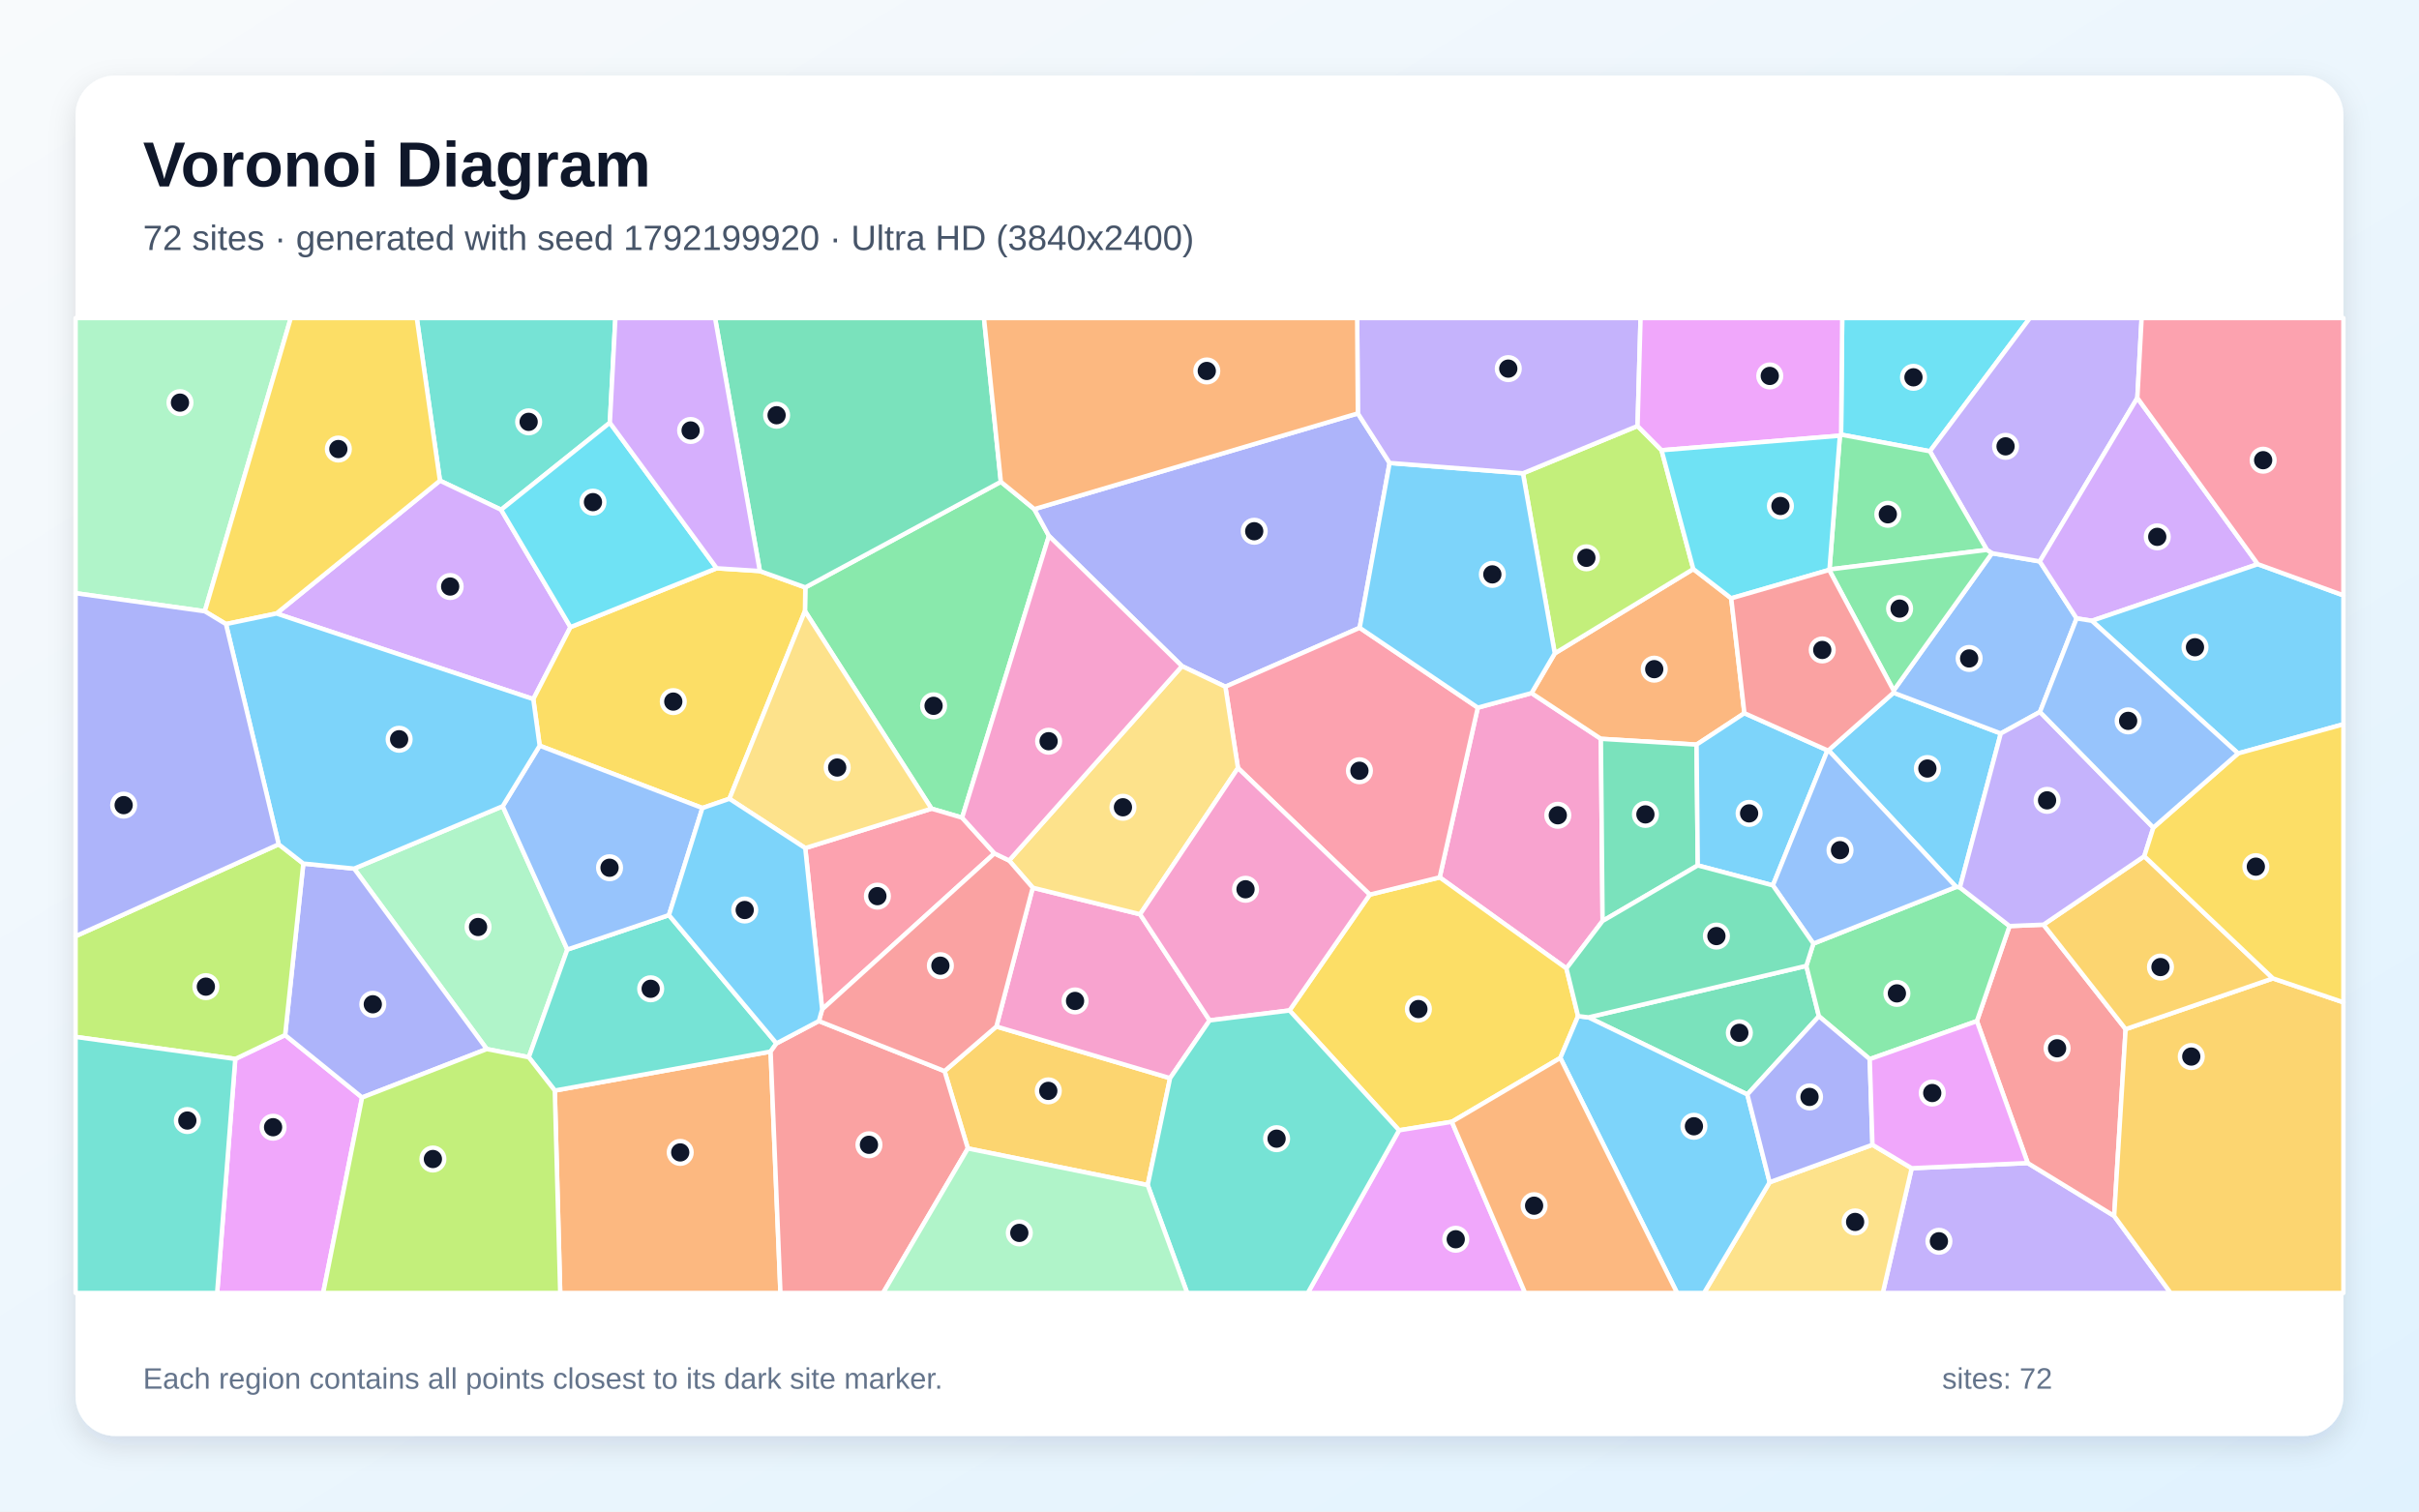
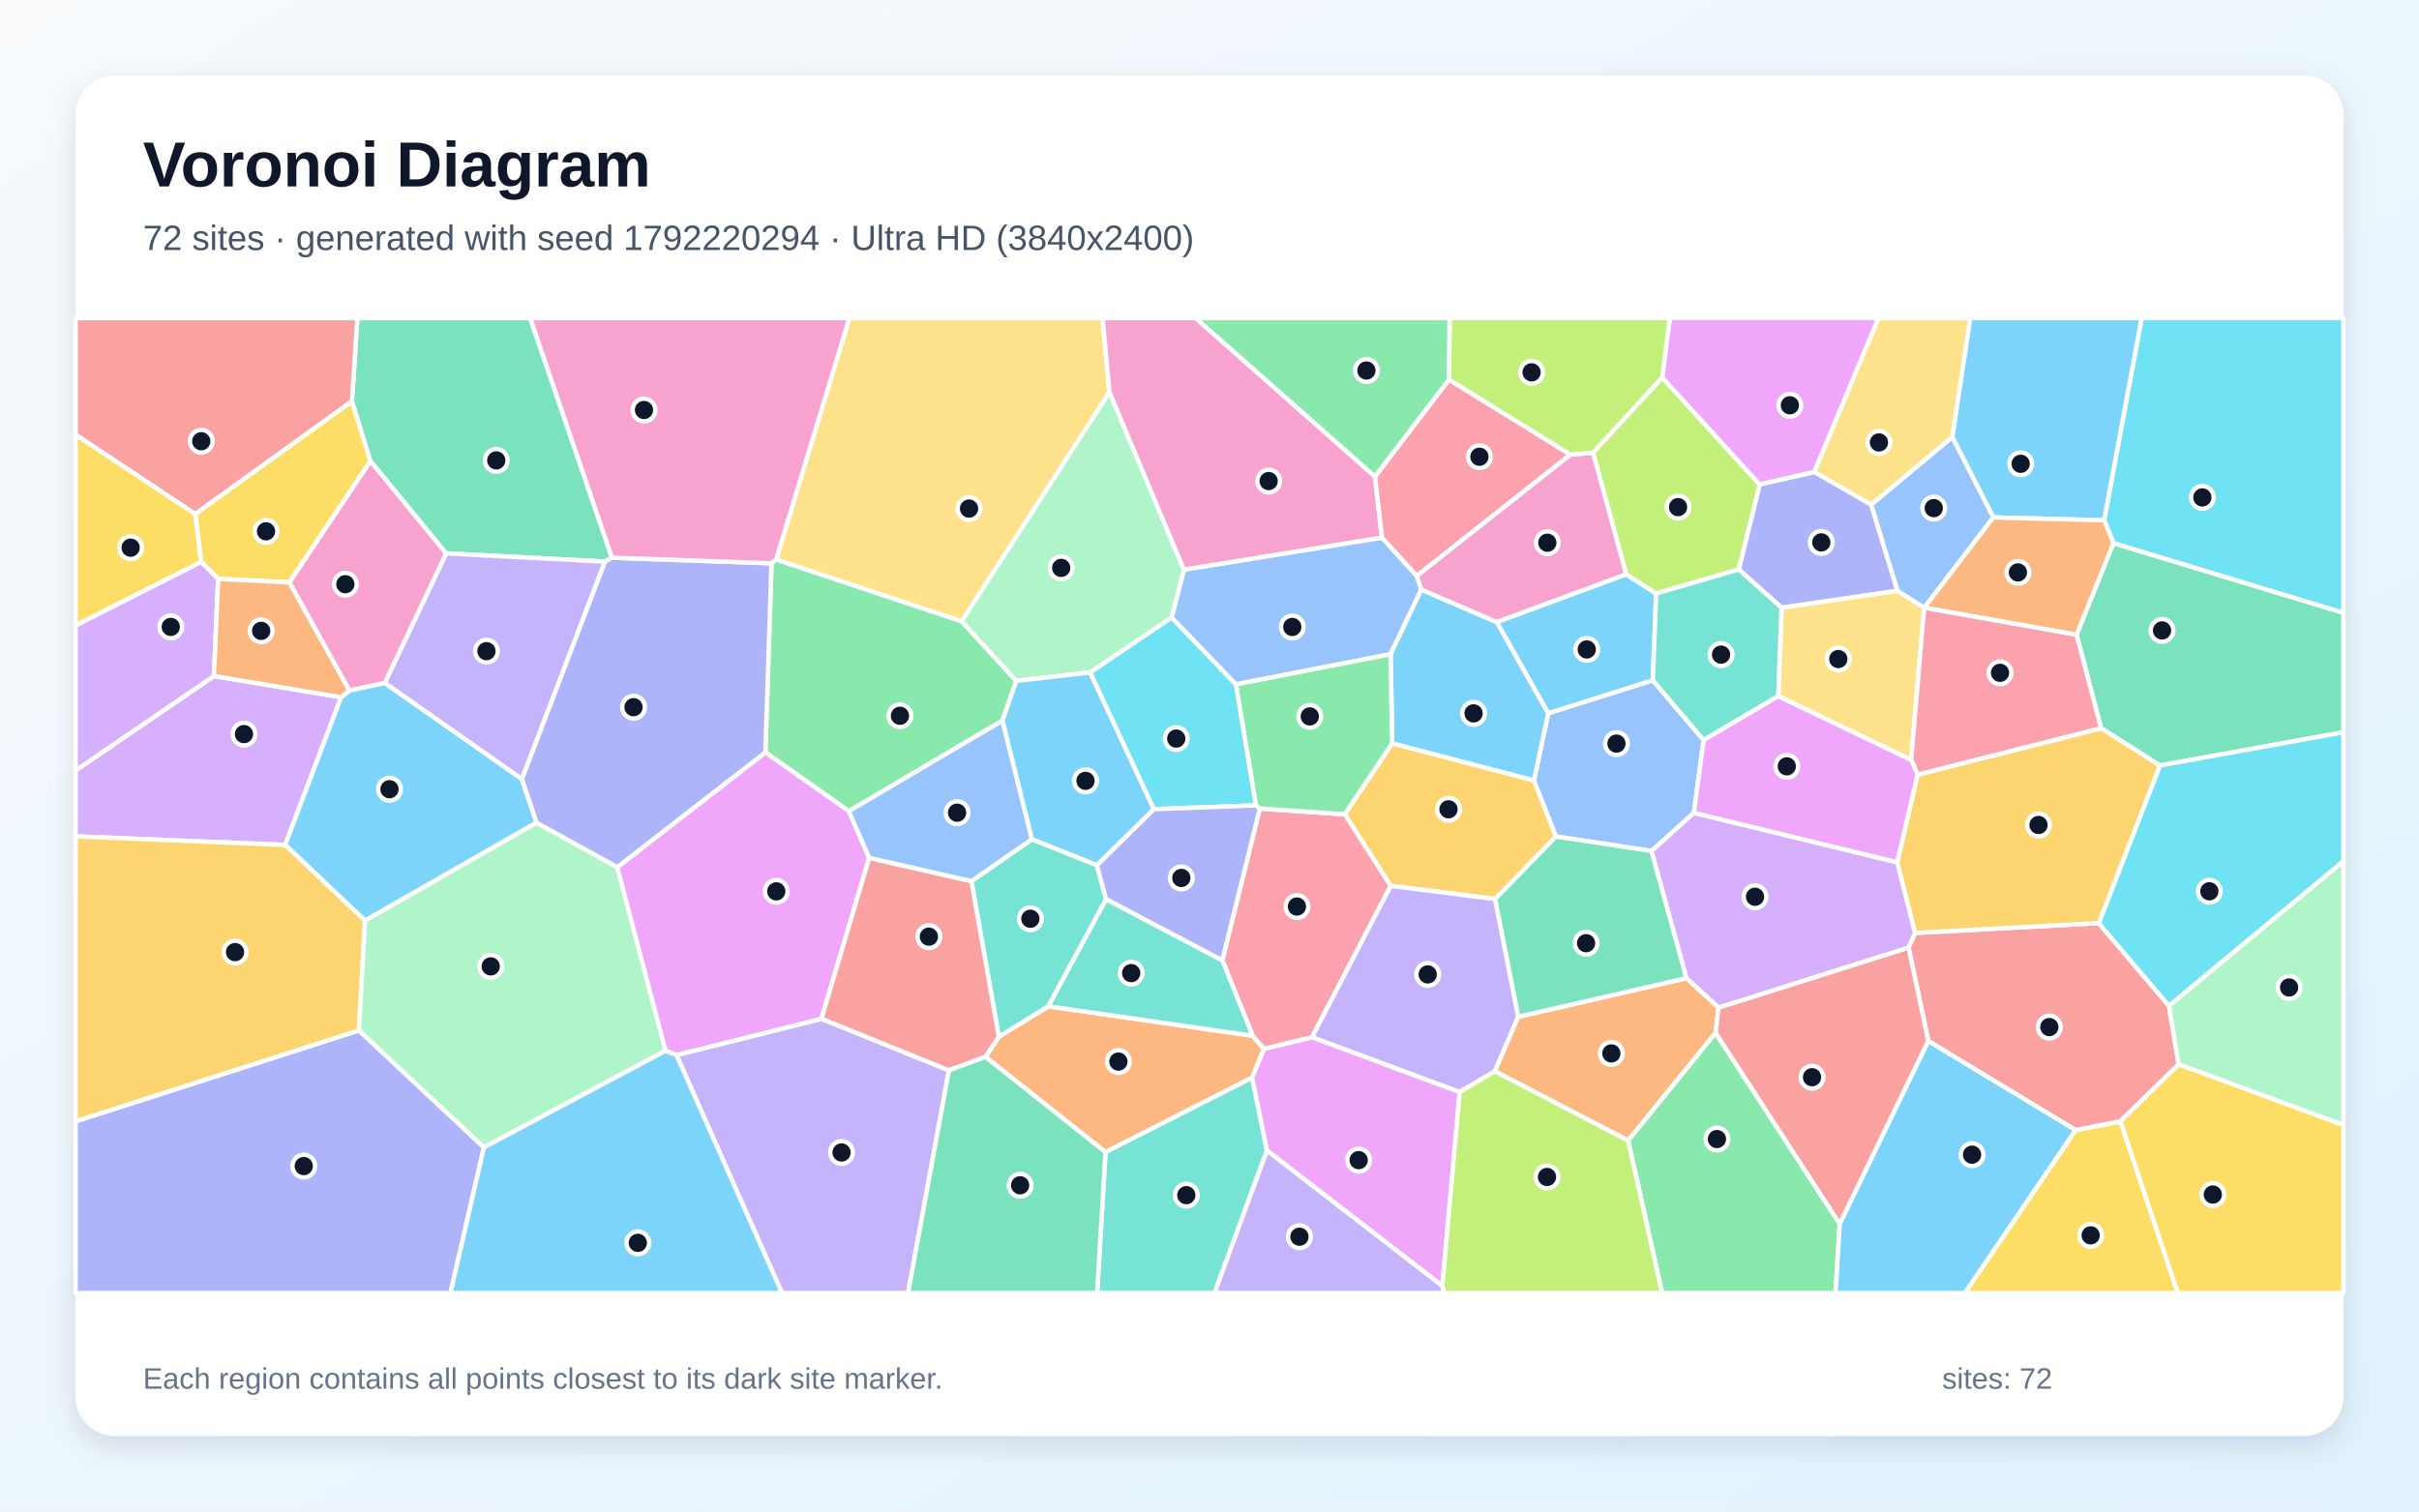
<svg xmlns="http://www.w3.org/2000/svg" width="3840" height="2400" viewBox="0 0 3840 2400" role="img" aria-labelledby="title description">
  <defs>
    <linearGradient id="background" x1="0" y1="0" x2="1" y2="1">
      <stop stop-color="#F8FAFC" />
      <stop offset="1" stop-color="#E0F2FE" />
    </linearGradient>
    <filter id="shadow" x="-5%" y="-5%" width="110%" height="110%">
      <feDropShadow dx="0" dy="15" stdDeviation="22" flood-color="#0F172A" flood-opacity=".12" />
    </filter>
  </defs>
  <rect width="3840" height="2400" fill="url(#background)" />
  <rect x="120" y="120" width="3600" height="2160" rx="63" fill="#FFFFFF" filter="url(#shadow)" />
  <g font-family="Arial, sans-serif">
    <text x="227" y="296" font-size="101" font-weight="700" fill="#0F172A">Voronoi Diagram</text>
-     <text x="227" y="397" font-size="56" fill="#475569">72 sites · generated with seed 1792199920 · Ultra HD (3840x2400)</text>
+     <text x="227" y="397" font-size="56" fill="#475569">72 sites · generated with seed 1792220294 · Ultra HD (3840x2400)</text>
  </g>
  <g stroke="#FFFFFF" stroke-width="7" stroke-linejoin="round">
-     <polygon points="3111.2,1409.1 3105.3,1408.3 2902.6,1191.3 3005.8,1099.9 3176.1,1164.6" fill="#38BDF8" fill-opacity="0.65" />
-     <polygon points="3034.7,1854.9 3218.9,1846.7 3356.1,1930.7 3445.7,2053.0 2988.8,2053.0" fill="#A78BFA" fill-opacity="0.65" />
-     <polygon points="2544.0,1462.3 2486.6,1537.7 2285.4,1393.1 2345.9,1123.6 2431.2,1100.5 2541.3,1173.1" fill="#F472B6" fill-opacity="0.65" />
-     <polygon points="2769.1,1132.4 2693.2,1182.3 2541.3,1173.1 2431.2,1100.5 2468.1,1037.4 2688.0,903.5 2748.2,950.0" fill="#FB923C" fill-opacity="0.65" />
-     <polygon points="2505.1,1613.4 2476.9,1679.8 2304.7,1781.2 2220.9,1794.7 2047.0,1604.4 2174.4,1420.5 2285.4,1393.1 2486.6,1537.7" fill="#FACC15" fill-opacity="0.65" />
-     <polygon points="1527.3,1298.3 1478.7,1284.0 1277.8,970.3 1278.4,932.7 1588.8,765.0 1641.9,808.4 1665.1,850.9" fill="#4ADE80" fill-opacity="0.65" />
-     <polygon points="968.1,671.2 795.5,809.4 698.4,763.2 661.6,505.0 976.9,505.0" fill="#2DD4BF" fill-opacity="0.65" />
-     <polygon points="3296.5,981.9 3238.3,1130.4 3176.1,1164.6 3005.8,1099.9 3006.0,1096.4 3162.1,878.4 3238.0,891.4" fill="#60A5FA" fill-opacity="0.65" />
-     <polygon points="373.5,1681.4 452.6,1643.5 574.8,1742.6 513.0,2053.0 344.7,2053.0" fill="#E879F9" fill-opacity="0.65" />
-     <polygon points="2695.1,1374.1 2544.0,1462.3 2541.3,1173.1 2693.2,1182.3" fill="#34D399" fill-opacity="0.65" />
-     <polygon points="3243.9,1468.2 3374.3,1634.1 3356.1,1930.7 3218.9,1846.7 3138.2,1621.3 3190.0,1470.4" fill="#F87171" fill-opacity="0.65" />
-     <polygon points="2155.5,656.4 2205.9,735.1 2158.4,996.8 1945.2,1090.4 1876.3,1057.7 1665.1,850.9 1641.9,808.4" fill="#818CF8" fill-opacity="0.65" />
-     <polygon points="1536.4,1823.5 1499.4,1700.7 1581.7,1629.9 1857.4,1711.9 1821.9,1881.7" fill="#FBBF24" fill-opacity="0.65" />
-     <polygon points="2599.5,676.4 2637.6,714.9 2688.0,903.5 2468.1,1037.4 2417.6,751.5" fill="#A3E635" fill-opacity="0.65" />
-     <polygon points="905.6,995.7 846.6,1110.1 438.9,974.1 698.4,763.2 795.5,809.4" fill="#C084FC" fill-opacity="0.65" />
-     <polygon points="2174.4,1420.5 1965.2,1219.5 1945.2,1090.4 2158.4,996.8 2345.9,1123.6 2285.4,1393.1" fill="#FB7185" fill-opacity="0.65" />
-     <polygon points="3063.6,716.5 2922.6,690.1 2924.4,505.0 3222.3,505.0" fill="#22D3EE" fill-opacity="0.65" />
-     <polygon points="798.0,1280.1 900.6,1507.7 839.4,1678.7 772.7,1665.7 562.2,1379.2" fill="#86EFAC" fill-opacity="0.65" />
-     <polygon points="2809.2,1877.2 2972.4,1817.7 3034.7,1854.9 2988.8,2053.0 2705.0,2053.0" fill="#FCD34D" fill-opacity="0.65" />
-     <polygon points="2901.0,1191.4 2814.3,1405.8 2695.1,1374.1 2693.2,1182.3 2769.1,1132.4" fill="#38BDF8" fill-opacity="0.65" />
-     <polygon points="2417.6,751.5 2468.1,1037.4 2431.2,1100.5 2345.9,1123.6 2158.4,996.8 2205.9,735.1" fill="#38BDF8" fill-opacity="0.65" />
-     <polygon points="3392.9,631.8 3238.0,891.4 3162.1,878.4 3154.0,873.1 3063.6,716.5 3222.3,505.0 3399.7,505.0" fill="#A78BFA" fill-opacity="0.65" />
-     <polygon points="1857.4,1711.9 1581.7,1629.9 1639.4,1409.5 1809.8,1451.7 1920.2,1620.2" fill="#F472B6" fill-opacity="0.65" />
-     <polygon points="880.7,1731.6 1223.3,1669.7 1238.9,2053.0 889.3,2053.0" fill="#FB923C" fill-opacity="0.65" />
-     <polygon points="1157.9,1268.3 1115.0,1283.0 856.7,1184.0 846.6,1110.1 905.6,995.7 1137.7,902.3 1206.2,906.7 1278.4,932.7 1277.8,970.3" fill="#FACC15" fill-opacity="0.65" />
-     <polygon points="2904.2,904.2 2920.7,691.8 2922.6,690.1 3063.6,716.5 3154.0,873.1" fill="#4ADE80" fill-opacity="0.65" />
-     <polygon points="1232.6,1656.7 1223.3,1669.7 880.7,1731.6 839.4,1678.7 900.6,1507.7 1061.9,1453.0" fill="#2DD4BF" fill-opacity="0.65" />
-     <polygon points="1061.9,1453.0 900.6,1507.7 798.0,1280.1 856.7,1184.0 1115.0,1283.0" fill="#60A5FA" fill-opacity="0.65" />
-     <polygon points="2220.9,1794.7 2304.7,1781.2 2421.0,2053.0 2076.0,2053.0" fill="#E879F9" fill-opacity="0.65" />
-     <polygon points="2867.4,1533.6 2887.4,1613.6 2773.8,1737.8 2521.6,1615.4" fill="#34D399" fill-opacity="0.65" />
-     <polygon points="1223.3,1669.7 1232.6,1656.7 1299.9,1621.2 1499.4,1700.7 1536.4,1823.5 1401.8,2053.0 1238.9,2053.0" fill="#F87171" fill-opacity="0.65" />
-     <polygon points="574.8,1742.6 452.6,1643.5 481.5,1371.2 562.2,1379.2 772.7,1665.7" fill="#818CF8" fill-opacity="0.65" />
-     <polygon points="3356.1,1930.7 3374.3,1634.1 3608.1,1553.5 3720.0,1591.5 3720.0,2053.0 3445.7,2053.0" fill="#FBBF24" fill-opacity="0.65" />
-     <polygon points="442.4,1340.6 481.5,1371.2 452.6,1643.5 373.5,1681.4 120.0,1646.4 120.0,1486.5" fill="#A3E635" fill-opacity="0.65" />
-     <polygon points="3584.1,895.8 3320.7,985.7 3296.5,981.9 3238.0,891.4 3392.9,631.8" fill="#C084FC" fill-opacity="0.65" />
-     <polygon points="1578.6,1355.0 1305.1,1602.7 1278.3,1346.6 1478.7,1284.0 1527.3,1298.3" fill="#FB7185" fill-opacity="0.65" />
-     <polygon points="1137.7,902.3 905.6,995.7 795.5,809.4 968.1,671.2" fill="#22D3EE" fill-opacity="0.65" />
-     <polygon points="325.1,970.6 120.0,941.9 120.0,505.0 461.6,505.0" fill="#86EFAC" fill-opacity="0.65" />
-     <polygon points="1809.8,1451.7 1639.4,1409.5 1601.9,1366.3 1876.3,1057.7 1945.2,1090.4 1965.2,1219.5" fill="#FCD34D" fill-opacity="0.65" />
-     <polygon points="3552.8,1196.3 3320.7,985.7 3584.1,895.8 3720.0,945.3 3720.0,1150.0" fill="#38BDF8" fill-opacity="0.65" />
-     <polygon points="2476.9,1679.8 2505.1,1613.4 2521.6,1615.4 2773.8,1737.8 2809.2,1877.2 2705.0,2053.0 2662.3,2053.0" fill="#38BDF8" fill-opacity="0.65" />
-     <polygon points="2599.5,676.4 2417.6,751.5 2205.9,735.1 2155.5,656.4 2154.4,505.0 2604.3,505.0" fill="#A78BFA" fill-opacity="0.65" />
-     <polygon points="1920.2,1620.2 1809.8,1451.7 1965.2,1219.5 2174.4,1420.5 2047.0,1604.4" fill="#F472B6" fill-opacity="0.65" />
-     <polygon points="2304.7,1781.2 2476.9,1679.8 2662.3,2053.0 2421.0,2053.0" fill="#FB923C" fill-opacity="0.65" />
-     <polygon points="438.9,974.1 358.7,990.9 325.1,970.6 461.6,505.0 661.6,505.0 698.4,763.2" fill="#FACC15" fill-opacity="0.65" />
-     <polygon points="2968.1,1681.7 2887.4,1613.6 2867.4,1533.6 2878.6,1498.3 3105.3,1408.3 3111.2,1409.1 3190.0,1470.4 3138.2,1621.3" fill="#4ADE80" fill-opacity="0.65" />
-     <polygon points="1821.9,1881.7 1857.4,1711.9 1920.2,1620.2 2047.0,1604.4 2220.9,1794.7 2076.0,2053.0 1884.6,2053.0" fill="#2DD4BF" fill-opacity="0.65" />
-     <polygon points="2878.6,1498.3 2814.3,1405.8 2901.0,1191.4 2902.6,1191.3 3105.3,1408.3" fill="#60A5FA" fill-opacity="0.65" />
-     <polygon points="2922.6,690.1 2920.7,691.8 2637.6,714.9 2599.5,676.4 2604.3,505.0 2924.4,505.0" fill="#E879F9" fill-opacity="0.65" />
-     <polygon points="1588.8,765.0 1278.4,932.7 1206.2,906.7 1135.1,505.0 1562.0,505.0" fill="#34D399" fill-opacity="0.65" />
-     <polygon points="1299.9,1621.2 1305.1,1602.7 1578.6,1355.0 1601.9,1366.3 1639.4,1409.5 1581.7,1629.9 1499.4,1700.7" fill="#F87171" fill-opacity="0.65" />
-     <polygon points="2972.4,1817.7 2809.2,1877.2 2773.8,1737.8 2887.4,1613.6 2968.1,1681.7" fill="#818CF8" fill-opacity="0.65" />
-     <polygon points="3608.1,1553.5 3374.3,1634.1 3243.9,1468.2 3403.9,1359.5" fill="#FBBF24" fill-opacity="0.65" />
-     <polygon points="574.8,1742.6 772.7,1665.7 839.4,1678.7 880.7,1731.6 889.3,2053.0 513.0,2053.0" fill="#A3E635" fill-opacity="0.65" />
-     <polygon points="1206.2,906.7 1137.7,902.3 968.1,671.2 976.9,505.0 1135.1,505.0" fill="#C084FC" fill-opacity="0.65" />
-     <polygon points="3584.1,895.8 3392.9,631.8 3399.7,505.0 3720.0,505.0 3720.0,945.3" fill="#FB7185" fill-opacity="0.65" />
-     <polygon points="2920.7,691.8 2904.2,904.2 2903.7,904.9 2748.2,950.0 2688.0,903.5 2637.6,714.9" fill="#22D3EE" fill-opacity="0.65" />
-     <polygon points="1536.4,1823.5 1821.9,1881.7 1884.6,2053.0 1401.8,2053.0" fill="#86EFAC" fill-opacity="0.65" />
-     <polygon points="1278.3,1346.6 1157.9,1268.3 1277.8,970.3 1478.7,1284.0" fill="#FCD34D" fill-opacity="0.65" />
-     <polygon points="1278.3,1346.6 1305.1,1602.7 1299.9,1621.2 1232.6,1656.7 1061.9,1453.0 1115.0,1283.0 1157.9,1268.3" fill="#38BDF8" fill-opacity="0.65" />
-     <polygon points="856.7,1184.0 798.0,1280.1 562.2,1379.2 481.5,1371.2 442.4,1340.6 358.7,990.9 438.9,974.1 846.6,1110.1" fill="#38BDF8" fill-opacity="0.65" />
-     <polygon points="3418.3,1314.1 3403.9,1359.5 3243.9,1468.2 3190.0,1470.4 3111.2,1409.1 3176.1,1164.6 3238.3,1130.4" fill="#A78BFA" fill-opacity="0.65" />
-     <polygon points="1601.9,1366.3 1578.6,1355.0 1527.3,1298.3 1665.1,850.9 1876.3,1057.7" fill="#F472B6" fill-opacity="0.65" />
-     <polygon points="2155.5,656.4 1641.9,808.4 1588.8,765.0 1562.0,505.0 2154.4,505.0" fill="#FB923C" fill-opacity="0.65" />
-     <polygon points="3608.1,1553.5 3403.9,1359.5 3418.3,1314.1 3552.8,1196.3 3720.0,1150.0 3720.0,1591.5" fill="#FACC15" fill-opacity="0.65" />
-     <polygon points="2903.7,904.9 2904.2,904.2 3154.0,873.1 3162.1,878.4 3006.0,1096.4" fill="#4ADE80" fill-opacity="0.65" />
-     <polygon points="120.0,1646.4 373.5,1681.4 344.7,2053.0 120.0,2053.0" fill="#2DD4BF" fill-opacity="0.65" />
-     <polygon points="3418.3,1314.1 3238.3,1130.4 3296.5,981.9 3320.7,985.7 3552.8,1196.3" fill="#60A5FA" fill-opacity="0.65" />
-     <polygon points="2968.1,1681.7 3138.2,1621.3 3218.9,1846.7 3034.7,1854.9 2972.4,1817.7" fill="#E879F9" fill-opacity="0.65" />
-     <polygon points="2878.6,1498.3 2867.4,1533.6 2521.6,1615.4 2505.1,1613.4 2486.6,1537.7 2544.0,1462.3 2695.1,1374.1 2814.3,1405.8" fill="#34D399" fill-opacity="0.65" />
-     <polygon points="2901.0,1191.4 2769.1,1132.4 2748.2,950.0 2903.7,904.9 3006.0,1096.4 3005.8,1099.9 2902.6,1191.3" fill="#F87171" fill-opacity="0.65" />
-     <polygon points="325.1,970.6 358.7,990.9 442.4,1340.6 120.0,1486.5 120.0,941.9" fill="#818CF8" fill-opacity="0.65" />
+     <polygon points="2375.8,987.7 2581.4,911.8 2629.1,942.4 2623.8,1080.3 2457.7,1132.7" fill="#38BDF8" fill-opacity="0.65" />
+     <polygon points="1073.8,1675.2 1304.0,1617.6 1506.4,1699.5 1441.5,2053.0 1241.3,2053.0" fill="#A78BFA" fill-opacity="0.65" />
+     <polygon points="708.5,878.7 611.0,1084.4 554.6,1096.5 459.2,924.6 588.0,731.8" fill="#F472B6" fill-opacity="0.65" />
+     <polygon points="1564.4,1678.2 1585.6,1646.1 1663.9,1597.8 1988.5,1644.6 2006.5,1665.4 1987.7,1711.1 1754.9,1829.4" fill="#FB923C" fill-opacity="0.65" />
+     <polygon points="3294.8,1794.4 3366.0,1780.3 3457.1,2053.0 3118.9,2053.0" fill="#FACC15" fill-opacity="0.65" />
+     <polygon points="1347.5,1288.0 1215.0,1194.6 1224.7,894.4 1232.1,888.2 1526.5,986.4 1613.4,1081.1 1591.2,1144.3" fill="#4ADE80" fill-opacity="0.65" />
+     <polygon points="1754.9,1829.4 1987.7,1711.1 2011.2,1826.8 1928.0,2053.0 1741.6,2053.0" fill="#2DD4BF" fill-opacity="0.65" />
+     <polygon points="2256.3,936.1 2207.4,1038.7 1961.8,1086.7 1859.8,980.7 1879.3,904.5 2193.8,853.5 2249.1,914.4" fill="#60A5FA" fill-opacity="0.65" />
+     <polygon points="2011.2,1826.8 1987.7,1711.1 2006.5,1665.4 2082.8,1646.8 2317.2,1733.9 2289.6,2041.9" fill="#E879F9" fill-opacity="0.65" />
+     <polygon points="3428.7,1215.5 3335.3,1156.2 3296.4,1007.7 3354.9,862.3 3720.0,973.0 3720.0,1162.7" fill="#34D399" fill-opacity="0.65" />
+     <polygon points="3040.0,1481.3 3331.6,1465.7 3443.1,1597.1 3458.5,1690.0 3366.0,1780.3 3294.8,1794.4 3061.1,1653.0 3029.7,1504.5" fill="#F87171" fill-opacity="0.65" />
+     <polygon points="2880.2,749.2 2970.4,801.1 3012.2,938.1 2828.1,965.0 2760.0,904.2 2793.3,769.1" fill="#818CF8" fill-opacity="0.65" />
+     <polygon points="2210.0,1180.2 2435.1,1239.1 2470.0,1328.2 2373.4,1427.5 2207.6,1406.6 2134.6,1292.9" fill="#FBBF24" fill-opacity="0.65" />
+     <polygon points="2528.8,718.6 2638.6,599.3 2793.3,769.1 2760.0,904.2 2629.1,942.4 2581.4,911.8" fill="#A3E635" fill-opacity="0.65" />
+     <polygon points="120.0,1328.0 120.0,1223.3 339.6,1073.4 541.5,1107.1 452.7,1341.6" fill="#C084FC" fill-opacity="0.65" />
+     <polygon points="1999.9,1283.8 2134.6,1292.9 2207.6,1406.6 2082.8,1646.8 2006.5,1665.4 1988.5,1644.6 1940.3,1524.8" fill="#FB7185" fill-opacity="0.65" />
+     <polygon points="3354.9,862.3 3340.2,826.1 3399.7,505.0 3720.0,505.0 3720.0,973.0" fill="#22D3EE" fill-opacity="0.65" />
+     <polygon points="1879.3,904.5 1859.8,980.7 1730.6,1067.7 1613.4,1081.1 1526.5,986.4 1761.1,622.3" fill="#86EFAC" fill-opacity="0.65" />
+     <polygon points="1761.1,622.3 1526.5,986.4 1232.1,888.2 1348.3,505.0 1750.3,505.0" fill="#FCD34D" fill-opacity="0.65" />
+     <polygon points="3340.2,826.1 3164.2,821.6 3099.0,693.9 3127.5,505.0 3399.7,505.0" fill="#38BDF8" fill-opacity="0.65" />
+     <polygon points="828.4,1236.9 851.8,1306.3 579.5,1461.8 452.7,1341.6 541.5,1107.1 554.6,1096.5 611.0,1084.4" fill="#38BDF8" fill-opacity="0.65" />
+     <polygon points="2207.6,1406.6 2373.4,1427.5 2410.2,1614.4 2373.0,1701.0 2317.2,1733.9 2082.8,1646.8" fill="#A78BFA" fill-opacity="0.65" />
+     <polygon points="2182.6,756.6 2193.8,853.5 1879.3,904.5 1761.1,622.3 1750.3,505.0 1898.0,505.0" fill="#F472B6" fill-opacity="0.65" />
+     <polygon points="2677.3,1553.1 2728.1,1599.8 2723.4,1640.0 2584.5,1811.1 2373.0,1701.0 2410.2,1614.4" fill="#FB923C" fill-opacity="0.65" />
+     <polygon points="558.7,636.9 588.0,731.8 459.2,924.6 346.3,919.2 319.1,892.1 309.9,816.0" fill="#FACC15" fill-opacity="0.65" />
+     <polygon points="2584.5,1811.1 2723.4,1640.0 2920.5,1943.4 2913.8,2053.0 2638.5,2053.0" fill="#4ADE80" fill-opacity="0.65" />
+     <polygon points="1755.8,1427.6 1940.3,1524.8 1988.5,1644.6 1663.9,1597.8" fill="#2DD4BF" fill-opacity="0.65" />
+     <polygon points="2704.4,1175.1 2688.9,1290.6 2621.8,1351.3 2470.0,1328.2 2435.1,1239.1 2457.7,1132.7 2623.8,1080.3" fill="#60A5FA" fill-opacity="0.65" />
+     <polygon points="2880.2,749.2 2793.3,769.1 2638.6,599.3 2650.7,505.0 2982.1,505.0" fill="#E879F9" fill-opacity="0.65" />
+     <polygon points="971.4,885.5 960.1,891.7 708.5,878.7 588.0,731.8 558.7,636.9 567.3,505.0 841.6,505.0" fill="#34D399" fill-opacity="0.65" />
+     <polygon points="2920.5,1943.4 2723.4,1640.0 2728.1,1599.8 3029.7,1504.5 3061.1,1653.0" fill="#F87171" fill-opacity="0.65" />
+     <polygon points="120.0,1780.4 569.8,1636.0 768.2,1821.8 715.1,2053.0 120.0,2053.0" fill="#818CF8" fill-opacity="0.65" />
+     <polygon points="569.8,1636.0 120.0,1780.4 120.0,1328.0 452.7,1341.6 579.5,1461.8" fill="#FBBF24" fill-opacity="0.65" />
+     <polygon points="2289.6,2041.9 2317.2,1733.9 2373.0,1701.0 2584.5,1811.1 2638.5,2053.0 2292.3,2053.0" fill="#A3E635" fill-opacity="0.65" />
+     <polygon points="339.6,1073.4 120.0,1223.3 120.0,992.9 319.1,892.1 346.3,919.2" fill="#C084FC" fill-opacity="0.65" />
+     <polygon points="2300.1,602.6 2493.0,721.9 2249.1,914.4 2193.8,853.5 2182.6,756.6" fill="#FB7185" fill-opacity="0.65" />
+     <polygon points="3443.1,1597.1 3331.6,1465.7 3428.7,1215.5 3720.0,1162.7 3720.0,1367.6" fill="#22D3EE" fill-opacity="0.65" />
+     <polygon points="768.2,1821.8 569.8,1636.0 579.5,1461.8 851.8,1306.3 979.9,1376.9 1056.5,1668.4" fill="#86EFAC" fill-opacity="0.65" />
+     <polygon points="2822.8,1105.4 2828.1,965.0 3012.2,938.1 3054.5,964.8 3033.8,1206.7" fill="#FCD34D" fill-opacity="0.65" />
+     <polygon points="2435.1,1239.1 2210.0,1180.2 2207.4,1038.7 2256.3,936.1 2375.8,987.7 2457.7,1132.7" fill="#38BDF8" fill-opacity="0.65" />
+     <polygon points="1730.6,1067.7 1831.8,1284.8 1741.3,1374.0 1638.0,1332.7 1591.2,1144.3 1613.4,1081.1" fill="#38BDF8" fill-opacity="0.65" />
+     <polygon points="2011.2,1826.8 2289.6,2041.9 2292.3,2053.0 1928.0,2053.0" fill="#A78BFA" fill-opacity="0.65" />
+     <polygon points="2493.0,721.9 2528.8,718.6 2581.4,911.8 2375.8,987.7 2256.3,936.1 2249.1,914.4" fill="#F472B6" fill-opacity="0.65" />
+     <polygon points="541.5,1107.1 339.6,1073.4 346.3,919.2 459.2,924.6 554.6,1096.5" fill="#FB923C" fill-opacity="0.65" />
+     <polygon points="309.9,816.0 319.1,892.1 120.0,992.9 120.0,689.9" fill="#FACC15" fill-opacity="0.65" />
+     <polygon points="2210.0,1180.2 2134.6,1292.9 1999.9,1283.8 1993.7,1278.8 1961.8,1086.7 2207.4,1038.7" fill="#4ADE80" fill-opacity="0.65" />
+     <polygon points="1638.0,1332.7 1741.3,1374.0 1755.8,1427.6 1663.9,1597.8 1585.6,1646.1 1542.0,1399.1" fill="#2DD4BF" fill-opacity="0.65" />
+     <polygon points="3099.0,693.9 3164.2,821.6 3054.8,964.7 3054.5,964.8 3012.2,938.1 2970.4,801.1" fill="#60A5FA" fill-opacity="0.65" />
+     <polygon points="1056.5,1668.4 979.9,1376.9 1215.0,1194.6 1347.5,1288.0 1379.8,1362.1 1304.0,1617.6 1073.8,1675.2" fill="#E879F9" fill-opacity="0.65" />
+     <polygon points="2677.3,1553.1 2410.2,1614.4 2373.4,1427.5 2470.0,1328.2 2621.8,1351.3" fill="#34D399" fill-opacity="0.65" />
+     <polygon points="1379.8,1362.1 1542.0,1399.1 1585.6,1646.1 1564.4,1678.2 1506.4,1699.5 1304.0,1617.6" fill="#F87171" fill-opacity="0.65" />
+     <polygon points="960.1,891.7 971.4,885.5 1224.7,894.4 1215.0,1194.6 979.9,1376.9 851.8,1306.3 828.4,1236.9" fill="#818CF8" fill-opacity="0.65" />
+     <polygon points="3331.6,1465.7 3040.0,1481.3 3011.6,1369.1 3044.0,1230.0 3335.3,1156.2 3428.7,1215.5" fill="#FBBF24" fill-opacity="0.65" />
+     <polygon points="2638.6,599.3 2528.8,718.6 2493.0,721.9 2300.1,602.6 2301.1,505.0 2650.7,505.0" fill="#A3E635" fill-opacity="0.65" />
+     <polygon points="2728.1,1599.8 2677.3,1553.1 2621.8,1351.3 2688.9,1290.6 3011.6,1369.1 3040.0,1481.3 3029.7,1504.5" fill="#C084FC" fill-opacity="0.65" />
+     <polygon points="3044.0,1230.0 3033.8,1206.7 3054.5,964.8 3054.8,964.7 3296.4,1007.7 3335.3,1156.2" fill="#FB7185" fill-opacity="0.65" />
+     <polygon points="1993.7,1278.8 1831.8,1284.8 1730.6,1067.7 1859.8,980.7 1961.8,1086.7" fill="#22D3EE" fill-opacity="0.65" />
+     <polygon points="3458.5,1690.0 3443.1,1597.1 3720.0,1367.6 3720.0,1786.4" fill="#86EFAC" fill-opacity="0.65" />
+     <polygon points="3099.0,693.9 2970.4,801.1 2880.2,749.2 2982.1,505.0 3127.5,505.0" fill="#FCD34D" fill-opacity="0.65" />
+     <polygon points="768.2,1821.8 1056.5,1668.4 1073.8,1675.2 1241.3,2053.0 715.1,2053.0" fill="#38BDF8" fill-opacity="0.65" />
+     <polygon points="2920.5,1943.4 3061.1,1653.0 3294.8,1794.4 3118.9,2053.0 2913.8,2053.0" fill="#38BDF8" fill-opacity="0.65" />
+     <polygon points="828.4,1236.9 611.0,1084.4 708.5,878.7 960.1,891.7" fill="#A78BFA" fill-opacity="0.65" />
+     <polygon points="1232.1,888.2 1224.7,894.4 971.4,885.5 841.6,505.0 1348.3,505.0" fill="#F472B6" fill-opacity="0.65" />
+     <polygon points="3054.8,964.7 3164.2,821.6 3340.2,826.1 3354.9,862.3 3296.4,1007.7" fill="#FB923C" fill-opacity="0.65" />
+     <polygon points="3366.0,1780.3 3458.5,1690.0 3720.0,1786.4 3720.0,2053.0 3457.1,2053.0" fill="#FACC15" fill-opacity="0.65" />
+     <polygon points="2300.1,602.6 2182.6,756.6 1898.0,505.0 2301.1,505.0" fill="#4ADE80" fill-opacity="0.65" />
+     <polygon points="2760.0,904.2 2828.1,965.0 2822.8,1105.4 2704.4,1175.1 2623.8,1080.3 2629.1,942.4" fill="#2DD4BF" fill-opacity="0.65" />
+     <polygon points="1638.0,1332.7 1542.0,1399.1 1379.8,1362.1 1347.5,1288.0 1591.2,1144.3" fill="#60A5FA" fill-opacity="0.65" />
+     <polygon points="2822.8,1105.4 3033.8,1206.7 3044.0,1230.0 3011.6,1369.1 2688.9,1290.6 2704.4,1175.1" fill="#E879F9" fill-opacity="0.65" />
+     <polygon points="1506.4,1699.5 1564.4,1678.2 1754.9,1829.4 1741.6,2053.0 1441.5,2053.0" fill="#34D399" fill-opacity="0.65" />
+     <polygon points="558.7,636.9 309.9,816.0 120.0,689.9 120.0,505.0 567.3,505.0" fill="#F87171" fill-opacity="0.65" />
+     <polygon points="1993.7,1278.8 1999.9,1283.8 1940.3,1524.8 1755.8,1427.6 1741.3,1374.0 1831.8,1284.8" fill="#818CF8" fill-opacity="0.65" />
  </g>
  <g>
-     <circle cx="3059.6" cy="1220.3" r="18" fill="#0F172A" stroke="#FFFFFF" stroke-width="7" />
-     <circle cx="3077.9" cy="1970.9" r="18" fill="#0F172A" stroke="#FFFFFF" stroke-width="7" />
-     <circle cx="2472.9" cy="1294.5" r="18" fill="#0F172A" stroke="#FFFFFF" stroke-width="7" />
-     <circle cx="2626.0" cy="1062.5" r="18" fill="#0F172A" stroke="#FFFFFF" stroke-width="7" />
-     <circle cx="2251.6" cy="1602.2" r="18" fill="#0F172A" stroke="#FFFFFF" stroke-width="7" />
-     <circle cx="1482.0" cy="1120.7" r="18" fill="#0F172A" stroke="#FFFFFF" stroke-width="7" />
-     <circle cx="839.2" cy="669.8" r="18" fill="#0F172A" stroke="#FFFFFF" stroke-width="7" />
-     <circle cx="3125.9" cy="1045.5" r="18" fill="#0F172A" stroke="#FFFFFF" stroke-width="7" />
-     <circle cx="433.5" cy="1789.8" r="18" fill="#0F172A" stroke="#FFFFFF" stroke-width="7" />
-     <circle cx="2612.0" cy="1293.1" r="18" fill="#0F172A" stroke="#FFFFFF" stroke-width="7" />
-     <circle cx="3265.5" cy="1664.5" r="18" fill="#0F172A" stroke="#FFFFFF" stroke-width="7" />
-     <circle cx="1991.0" cy="843.5" r="18" fill="#0F172A" stroke="#FFFFFF" stroke-width="7" />
-     <circle cx="1664.1" cy="1732.1" r="18" fill="#0F172A" stroke="#FFFFFF" stroke-width="7" />
-     <circle cx="2518.3" cy="885.7" r="18" fill="#0F172A" stroke="#FFFFFF" stroke-width="7" />
-     <circle cx="714.6" cy="931.3" r="18" fill="#0F172A" stroke="#FFFFFF" stroke-width="7" />
-     <circle cx="2158.0" cy="1223.8" r="18" fill="#0F172A" stroke="#FFFFFF" stroke-width="7" />
-     <circle cx="3037.5" cy="599.1" r="18" fill="#0F172A" stroke="#FFFFFF" stroke-width="7" />
-     <circle cx="758.9" cy="1471.9" r="18" fill="#0F172A" stroke="#FFFFFF" stroke-width="7" />
-     <circle cx="2944.9" cy="1940.2" r="18" fill="#0F172A" stroke="#FFFFFF" stroke-width="7" />
-     <circle cx="2776.6" cy="1291.5" r="18" fill="#0F172A" stroke="#FFFFFF" stroke-width="7" />
-     <circle cx="2369.0" cy="912.0" r="18" fill="#0F172A" stroke="#FFFFFF" stroke-width="7" />
-     <circle cx="3183.7" cy="708.7" r="18" fill="#0F172A" stroke="#FFFFFF" stroke-width="7" />
-     <circle cx="1706.6" cy="1589.3" r="18" fill="#0F172A" stroke="#FFFFFF" stroke-width="7" />
-     <circle cx="1079.8" cy="1829.8" r="18" fill="#0F172A" stroke="#FFFFFF" stroke-width="7" />
-     <circle cx="1068.8" cy="1114.0" r="18" fill="#0F172A" stroke="#FFFFFF" stroke-width="7" />
-     <circle cx="2996.8" cy="816.6" r="18" fill="#0F172A" stroke="#FFFFFF" stroke-width="7" />
-     <circle cx="1032.9" cy="1570.0" r="18" fill="#0F172A" stroke="#FFFFFF" stroke-width="7" />
-     <circle cx="967.6" cy="1377.8" r="18" fill="#0F172A" stroke="#FFFFFF" stroke-width="7" />
-     <circle cx="2310.9" cy="1967.7" r="18" fill="#0F172A" stroke="#FFFFFF" stroke-width="7" />
-     <circle cx="2761.1" cy="1639.9" r="18" fill="#0F172A" stroke="#FFFFFF" stroke-width="7" />
-     <circle cx="1379.4" cy="1817.7" r="18" fill="#0F172A" stroke="#FFFFFF" stroke-width="7" />
-     <circle cx="591.8" cy="1594.6" r="18" fill="#0F172A" stroke="#FFFFFF" stroke-width="7" />
-     <circle cx="3478.5" cy="1677.6" r="18" fill="#0F172A" stroke="#FFFFFF" stroke-width="7" />
-     <circle cx="326.8" cy="1566.6" r="18" fill="#0F172A" stroke="#FFFFFF" stroke-width="7" />
-     <circle cx="3424.5" cy="852.4" r="18" fill="#0F172A" stroke="#FFFFFF" stroke-width="7" />
-     <circle cx="1392.8" cy="1422.9" r="18" fill="#0F172A" stroke="#FFFFFF" stroke-width="7" />
-     <circle cx="941.3" cy="797.3" r="18" fill="#0F172A" stroke="#FFFFFF" stroke-width="7" />
-     <circle cx="285.7" cy="639.3" r="18" fill="#0F172A" stroke="#FFFFFF" stroke-width="7" />
-     <circle cx="1782.6" cy="1281.8" r="18" fill="#0F172A" stroke="#FFFFFF" stroke-width="7" />
-     <circle cx="3484.4" cy="1027.7" r="18" fill="#0F172A" stroke="#FFFFFF" stroke-width="7" />
-     <circle cx="2689.0" cy="1788.3" r="18" fill="#0F172A" stroke="#FFFFFF" stroke-width="7" />
-     <circle cx="2394.3" cy="585.3" r="18" fill="#0F172A" stroke="#FFFFFF" stroke-width="7" />
-     <circle cx="1977.2" cy="1412.0" r="18" fill="#0F172A" stroke="#FFFFFF" stroke-width="7" />
-     <circle cx="2435.3" cy="1914.4" r="18" fill="#0F172A" stroke="#FFFFFF" stroke-width="7" />
-     <circle cx="537.1" cy="713.0" r="18" fill="#0F172A" stroke="#FFFFFF" stroke-width="7" />
-     <circle cx="3011.2" cy="1577.3" r="18" fill="#0F172A" stroke="#FFFFFF" stroke-width="7" />
-     <circle cx="2026.5" cy="1808.0" r="18" fill="#0F172A" stroke="#FFFFFF" stroke-width="7" />
-     <circle cx="2920.9" cy="1349.9" r="18" fill="#0F172A" stroke="#FFFFFF" stroke-width="7" />
-     <circle cx="2809.4" cy="596.9" r="18" fill="#0F172A" stroke="#FFFFFF" stroke-width="7" />
-     <circle cx="1232.8" cy="659.3" r="18" fill="#0F172A" stroke="#FFFFFF" stroke-width="7" />
-     <circle cx="1492.8" cy="1533.3" r="18" fill="#0F172A" stroke="#FFFFFF" stroke-width="7" />
-     <circle cx="2872.5" cy="1741.7" r="18" fill="#0F172A" stroke="#FFFFFF" stroke-width="7" />
-     <circle cx="3429.6" cy="1535.5" r="18" fill="#0F172A" stroke="#FFFFFF" stroke-width="7" />
-     <circle cx="687.2" cy="1840.3" r="18" fill="#0F172A" stroke="#FFFFFF" stroke-width="7" />
-     <circle cx="1096.3" cy="683.5" r="18" fill="#0F172A" stroke="#FFFFFF" stroke-width="7" />
-     <circle cx="3592.6" cy="730.7" r="18" fill="#0F172A" stroke="#FFFFFF" stroke-width="7" />
-     <circle cx="2826.3" cy="803.4" r="18" fill="#0F172A" stroke="#FFFFFF" stroke-width="7" />
-     <circle cx="1618.1" cy="1957.6" r="18" fill="#0F172A" stroke="#FFFFFF" stroke-width="7" />
-     <circle cx="1329.0" cy="1218.7" r="18" fill="#0F172A" stroke="#FFFFFF" stroke-width="7" />
-     <circle cx="1182.2" cy="1444.9" r="18" fill="#0F172A" stroke="#FFFFFF" stroke-width="7" />
-     <circle cx="633.6" cy="1173.8" r="18" fill="#0F172A" stroke="#FFFFFF" stroke-width="7" />
-     <circle cx="3249.6" cy="1270.8" r="18" fill="#0F172A" stroke="#FFFFFF" stroke-width="7" />
-     <circle cx="1664.6" cy="1176.9" r="18" fill="#0F172A" stroke="#FFFFFF" stroke-width="7" />
-     <circle cx="1915.7" cy="589.0" r="18" fill="#0F172A" stroke="#FFFFFF" stroke-width="7" />
-     <circle cx="3581.0" cy="1376.1" r="18" fill="#0F172A" stroke="#FFFFFF" stroke-width="7" />
-     <circle cx="3015.5" cy="966.4" r="18" fill="#0F172A" stroke="#FFFFFF" stroke-width="7" />
-     <circle cx="297.4" cy="1779.2" r="18" fill="#0F172A" stroke="#FFFFFF" stroke-width="7" />
-     <circle cx="3378.3" cy="1144.6" r="18" fill="#0F172A" stroke="#FFFFFF" stroke-width="7" />
-     <circle cx="3067.3" cy="1735.5" r="18" fill="#0F172A" stroke="#FFFFFF" stroke-width="7" />
-     <circle cx="2724.7" cy="1486.3" r="18" fill="#0F172A" stroke="#FFFFFF" stroke-width="7" />
-     <circle cx="2892.7" cy="1032.0" r="18" fill="#0F172A" stroke="#FFFFFF" stroke-width="7" />
-     <circle cx="196.3" cy="1278.4" r="18" fill="#0F172A" stroke="#FFFFFF" stroke-width="7" />
+     <circle cx="2518.9" cy="1031.2" r="18" fill="#0F172A" stroke="#FFFFFF" stroke-width="7" />
+     <circle cx="1335.9" cy="1829.9" r="18" fill="#0F172A" stroke="#FFFFFF" stroke-width="7" />
+     <circle cx="548.2" cy="927.6" r="18" fill="#0F172A" stroke="#FFFFFF" stroke-width="7" />
+     <circle cx="1775.4" cy="1685.6" r="18" fill="#0F172A" stroke="#FFFFFF" stroke-width="7" />
+     <circle cx="3318.8" cy="1961.5" r="18" fill="#0F172A" stroke="#FFFFFF" stroke-width="7" />
+     <circle cx="1428.6" cy="1136.5" r="18" fill="#0F172A" stroke="#FFFFFF" stroke-width="7" />
+     <circle cx="1883.2" cy="1897.7" r="18" fill="#0F172A" stroke="#FFFFFF" stroke-width="7" />
+     <circle cx="2051.4" cy="995.5" r="18" fill="#0F172A" stroke="#FFFFFF" stroke-width="7" />
+     <circle cx="2156.8" cy="1842.1" r="18" fill="#0F172A" stroke="#FFFFFF" stroke-width="7" />
+     <circle cx="3432.1" cy="1001.0" r="18" fill="#0F172A" stroke="#FFFFFF" stroke-width="7" />
+     <circle cx="3253.2" cy="1630.8" r="18" fill="#0F172A" stroke="#FFFFFF" stroke-width="7" />
+     <circle cx="2891.2" cy="861.2" r="18" fill="#0F172A" stroke="#FFFFFF" stroke-width="7" />
+     <circle cx="2299.4" cy="1285.0" r="18" fill="#0F172A" stroke="#FFFFFF" stroke-width="7" />
+     <circle cx="2663.8" cy="805.2" r="18" fill="#0F172A" stroke="#FFFFFF" stroke-width="7" />
+     <circle cx="387.3" cy="1165.6" r="18" fill="#0F172A" stroke="#FFFFFF" stroke-width="7" />
+     <circle cx="2058.8" cy="1439.4" r="18" fill="#0F172A" stroke="#FFFFFF" stroke-width="7" />
+     <circle cx="3496.1" cy="789.8" r="18" fill="#0F172A" stroke="#FFFFFF" stroke-width="7" />
+     <circle cx="1684.6" cy="901.7" r="18" fill="#0F172A" stroke="#FFFFFF" stroke-width="7" />
+     <circle cx="1538.3" cy="807.5" r="18" fill="#0F172A" stroke="#FFFFFF" stroke-width="7" />
+     <circle cx="3207.7" cy="736.4" r="18" fill="#0F172A" stroke="#FFFFFF" stroke-width="7" />
+     <circle cx="618.3" cy="1253.1" r="18" fill="#0F172A" stroke="#FFFFFF" stroke-width="7" />
+     <circle cx="2266.4" cy="1547.2" r="18" fill="#0F172A" stroke="#FFFFFF" stroke-width="7" />
+     <circle cx="2013.9" cy="763.8" r="18" fill="#0F172A" stroke="#FFFFFF" stroke-width="7" />
+     <circle cx="2557.9" cy="1672.6" r="18" fill="#0F172A" stroke="#FFFFFF" stroke-width="7" />
+     <circle cx="422.3" cy="843.6" r="18" fill="#0F172A" stroke="#FFFFFF" stroke-width="7" />
+     <circle cx="2725.5" cy="1808.6" r="18" fill="#0F172A" stroke="#FFFFFF" stroke-width="7" />
+     <circle cx="1795.7" cy="1545.1" r="18" fill="#0F172A" stroke="#FFFFFF" stroke-width="7" />
+     <circle cx="2566.0" cy="1180.7" r="18" fill="#0F172A" stroke="#FFFFFF" stroke-width="7" />
+     <circle cx="2841.3" cy="643.5" r="18" fill="#0F172A" stroke="#FFFFFF" stroke-width="7" />
+     <circle cx="787.8" cy="731.0" r="18" fill="#0F172A" stroke="#FFFFFF" stroke-width="7" />
+     <circle cx="2876.5" cy="1710.4" r="18" fill="#0F172A" stroke="#FFFFFF" stroke-width="7" />
+     <circle cx="482.2" cy="1851.5" r="18" fill="#0F172A" stroke="#FFFFFF" stroke-width="7" />
+     <circle cx="373.1" cy="1511.8" r="18" fill="#0F172A" stroke="#FFFFFF" stroke-width="7" />
+     <circle cx="2455.8" cy="1868.8" r="18" fill="#0F172A" stroke="#FFFFFF" stroke-width="7" />
+     <circle cx="271.1" cy="995.4" r="18" fill="#0F172A" stroke="#FFFFFF" stroke-width="7" />
+     <circle cx="2348.5" cy="725.2" r="18" fill="#0F172A" stroke="#FFFFFF" stroke-width="7" />
+     <circle cx="3507.2" cy="1415.2" r="18" fill="#0F172A" stroke="#FFFFFF" stroke-width="7" />
+     <circle cx="779.0" cy="1534.4" r="18" fill="#0F172A" stroke="#FFFFFF" stroke-width="7" />
+     <circle cx="2918.2" cy="1046.4" r="18" fill="#0F172A" stroke="#FFFFFF" stroke-width="7" />
+     <circle cx="2339.2" cy="1132.7" r="18" fill="#0F172A" stroke="#FFFFFF" stroke-width="7" />
+     <circle cx="1723.2" cy="1239.8" r="18" fill="#0F172A" stroke="#FFFFFF" stroke-width="7" />
+     <circle cx="2062.8" cy="1963.7" r="18" fill="#0F172A" stroke="#FFFFFF" stroke-width="7" />
+     <circle cx="2456.3" cy="861.7" r="18" fill="#0F172A" stroke="#FFFFFF" stroke-width="7" />
+     <circle cx="414.6" cy="1001.7" r="18" fill="#0F172A" stroke="#FFFFFF" stroke-width="7" />
+     <circle cx="207.4" cy="869.6" r="18" fill="#0F172A" stroke="#FFFFFF" stroke-width="7" />
+     <circle cx="2079.2" cy="1137.5" r="18" fill="#0F172A" stroke="#FFFFFF" stroke-width="7" />
+     <circle cx="1635.6" cy="1458.8" r="18" fill="#0F172A" stroke="#FFFFFF" stroke-width="7" />
+     <circle cx="3069.7" cy="806.8" r="18" fill="#0F172A" stroke="#FFFFFF" stroke-width="7" />
+     <circle cx="1232.3" cy="1415.3" r="18" fill="#0F172A" stroke="#FFFFFF" stroke-width="7" />
+     <circle cx="2517.8" cy="1497.6" r="18" fill="#0F172A" stroke="#FFFFFF" stroke-width="7" />
+     <circle cx="1474.5" cy="1487.2" r="18" fill="#0F172A" stroke="#FFFFFF" stroke-width="7" />
+     <circle cx="1005.7" cy="1122.9" r="18" fill="#0F172A" stroke="#FFFFFF" stroke-width="7" />
+     <circle cx="3236.0" cy="1309.9" r="18" fill="#0F172A" stroke="#FFFFFF" stroke-width="7" />
+     <circle cx="2431.3" cy="591.2" r="18" fill="#0F172A" stroke="#FFFFFF" stroke-width="7" />
+     <circle cx="2786.0" cy="1423.9" r="18" fill="#0F172A" stroke="#FFFFFF" stroke-width="7" />
+     <circle cx="3174.9" cy="1068.3" r="18" fill="#0F172A" stroke="#FFFFFF" stroke-width="7" />
+     <circle cx="1867.2" cy="1172.7" r="18" fill="#0F172A" stroke="#FFFFFF" stroke-width="7" />
+     <circle cx="3633.8" cy="1567.9" r="18" fill="#0F172A" stroke="#FFFFFF" stroke-width="7" />
+     <circle cx="2982.7" cy="702.5" r="18" fill="#0F172A" stroke="#FFFFFF" stroke-width="7" />
+     <circle cx="1012.5" cy="1973.4" r="18" fill="#0F172A" stroke="#FFFFFF" stroke-width="7" />
+     <circle cx="3130.5" cy="1833.4" r="18" fill="#0F172A" stroke="#FFFFFF" stroke-width="7" />
+     <circle cx="772.2" cy="1033.9" r="18" fill="#0F172A" stroke="#FFFFFF" stroke-width="7" />
+     <circle cx="1022.3" cy="651.0" r="18" fill="#0F172A" stroke="#FFFFFF" stroke-width="7" />
+     <circle cx="3203.3" cy="908.9" r="18" fill="#0F172A" stroke="#FFFFFF" stroke-width="7" />
+     <circle cx="3512.7" cy="1896.7" r="18" fill="#0F172A" stroke="#FFFFFF" stroke-width="7" />
+     <circle cx="2169.1" cy="588.3" r="18" fill="#0F172A" stroke="#FFFFFF" stroke-width="7" />
+     <circle cx="2732.1" cy="1039.4" r="18" fill="#0F172A" stroke="#FFFFFF" stroke-width="7" />
+     <circle cx="1519.3" cy="1290.4" r="18" fill="#0F172A" stroke="#FFFFFF" stroke-width="7" />
+     <circle cx="2836.4" cy="1216.8" r="18" fill="#0F172A" stroke="#FFFFFF" stroke-width="7" />
+     <circle cx="1619.4" cy="1882.0" r="18" fill="#0F172A" stroke="#FFFFFF" stroke-width="7" />
+     <circle cx="319.5" cy="700.6" r="18" fill="#0F172A" stroke="#FFFFFF" stroke-width="7" />
+     <circle cx="1875.3" cy="1394.0" r="18" fill="#0F172A" stroke="#FFFFFF" stroke-width="7" />
  </g>
  <g font-family="Arial, sans-serif" font-size="47" fill="#64748B">
    <text x="227" y="2205">Each region contains all points closest to its dark site marker.</text>
    <text x="3083" y="2205">sites: 72</text>
  </g>
</svg>
